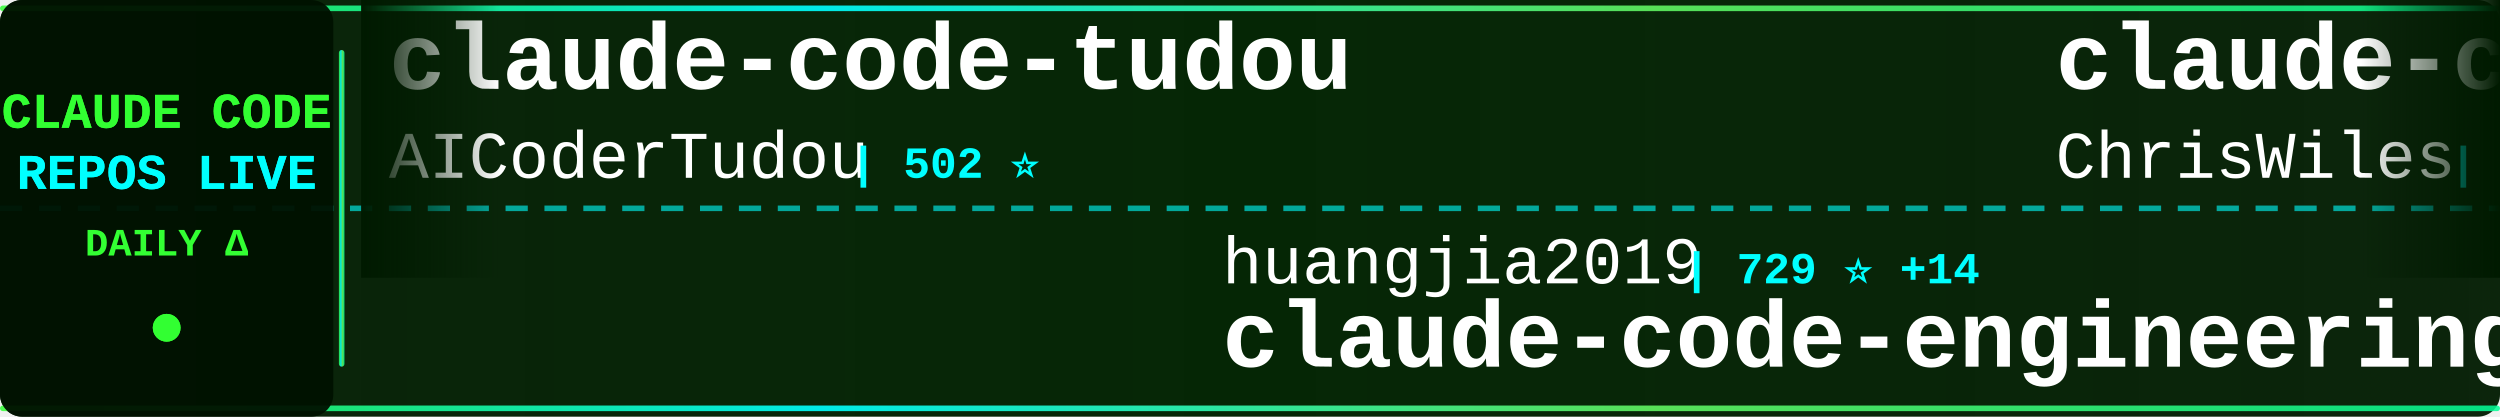
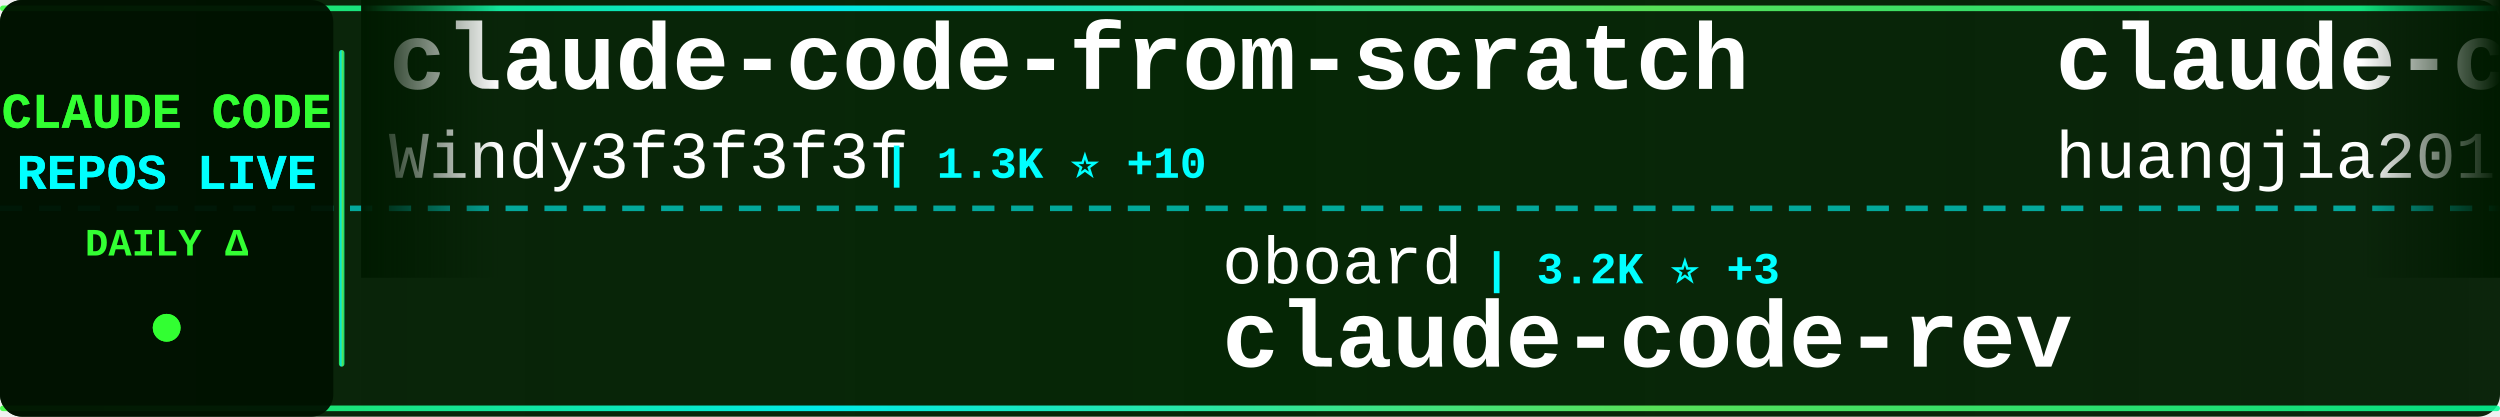
<svg xmlns="http://www.w3.org/2000/svg" width="900" height="150">
  <defs>
    <linearGradient id="tickerBg" x1="0%" y1="0%" x2="100%" y2="0%">
      <stop offset="0%" style="stop-color:#001a00;stop-opacity:0.95" />
      <stop offset="50%" style="stop-color:#002200;stop-opacity:0.98" />
      <stop offset="100%" style="stop-color:#001a00;stop-opacity:0.95" />
    </linearGradient>
    <linearGradient id="borderGrad" x1="0%" y1="0%" x2="100%" y2="0%">
      <stop offset="0%" style="stop-color:#33ff33;stop-opacity:0.85">
        <animate attributeName="stop-opacity" values="0.85;1;0.85" dur="2s" repeatCount="indefinite" />
      </stop>
      <stop offset="33%" style="stop-color:#00ffff;stop-opacity:0.9">
        <animate attributeName="stop-opacity" values="0.9;1;0.9" dur="2.2s" repeatCount="indefinite" />
      </stop>
      <stop offset="66%" style="stop-color:#66ff66;stop-opacity:0.85">
        <animate attributeName="stop-opacity" values="0.85;1;0.85" dur="1.8s" repeatCount="indefinite" />
      </stop>
      <stop offset="100%" style="stop-color:#00ff99;stop-opacity:0.85">
        <animate attributeName="stop-opacity" values="0.85;1;0.85" dur="2s" repeatCount="indefinite" />
      </stop>
    </linearGradient>
    <filter id="textGlow">
      <feGaussianBlur stdDeviation="0.1" result="coloredBlur" />
      <feMerge>
        <feMergeNode in="coloredBlur" />
        <feMergeNode in="SourceGraphic" />
      </feMerge>
    </filter>
    <filter id="metricGlow">
      <feGaussianBlur stdDeviation="0.2" result="coloredBlur" />
      <feMerge>
        <feMergeNode in="coloredBlur" />
        <feMergeNode in="SourceGraphic" />
      </feMerge>
    </filter>
    <linearGradient id="leftFade" x1="0%" y1="0%" x2="100%" y2="0%">
      <stop offset="0%" style="stop-color:#001a00;stop-opacity:1" />
      <stop offset="100%" style="stop-color:#001a00;stop-opacity:0" />
    </linearGradient>
    <linearGradient id="rightFade" x1="0%" y1="0%" x2="100%" y2="0%">
      <stop offset="0%" style="stop-color:#001a00;stop-opacity:0" />
      <stop offset="100%" style="stop-color:#001a00;stop-opacity:1" />
    </linearGradient>
  </defs>
  <rect width="900" height="150" fill="url(#tickerBg)" rx="8" />
  <rect x="0" y="2" width="900" height="2" fill="url(#borderGrad)" rx="1" />
  <rect x="0" y="146" width="900" height="2" fill="url(#borderGrad)" rx="1" />
  <line x1="0" y1="75" x2="900" y2="75" stroke="#00ffff" stroke-width="2" stroke-dasharray="8 6" opacity="0.6" />
  <rect x="0" y="0" width="120" height="150" fill="#001100" opacity="0.95" rx="8" />
  <text x="60" y="46" font-family="'Courier New', monospace" font-size="18" font-weight="bold" fill="#33ff33" text-anchor="middle" filter="url(#textGlow)">
    CLAUDE CODE
  </text>
  <text x="60" y="68" font-family="'Courier New', monospace" font-size="18" font-weight="bold" fill="#00ffff" text-anchor="middle" filter="url(#textGlow)">
    REPOS LIVE
  </text>
  <text x="60" y="92" font-family="'Courier New', monospace" font-size="14" font-weight="bold" fill="#33ff33" text-anchor="middle">
    DAILY Δ
  </text>
  <circle cx="60" cy="118" r="5" fill="#33ff33" filter="url(#metricGlow)">
    <animate attributeName="r" values="4;6;4" dur="1.5s" repeatCount="indefinite" />
    <animate attributeName="opacity" values="0.6;1;0.6" dur="1.5s" repeatCount="indefinite" />
  </circle>
  <rect x="122" y="18" width="2" height="114" fill="url(#borderGrad)" rx="1" />
  <clipPath id="tickerClip">
    <rect x="130" y="0" width="770" height="150" />
  </clipPath>
  <g clip-path="url(#tickerClip)">
    <g id="tickerItems">
      <animateTransform attributeName="transform" attributeType="XML" type="translate" from="0 0" to="-3000 0" dur="54s" repeatCount="indefinite" />
      <g transform="translate(0, 0)">
-         <text x="140" y="32" font-family="'Courier New', monospace" font-size="34" font-weight="bold" fill="#ffffff">claude-code-tudou</text>
-         <text x="140" y="64" font-family="'Courier New', monospace" font-size="24" font-weight="normal" fill="#ffffff" opacity="1.0">AICoderTudou</text>
-         <text x="306" y="64" font-family="'Courier New', monospace" font-size="16" font-weight="bold" fill="#00ffff"> | 502 ⭐</text>
+         <text x="140" y="32" font-family="'Courier New', monospace" font-size="34" font-weight="bold" fill="#ffffff">claude-code-from-scratch</text>
+         <text x="140" y="64" font-family="'Courier New', monospace" font-size="24" font-weight="normal" fill="#ffffff" opacity="1.0">Windy3f3f3f3f</text>
+         <text x="318" y="64" font-family="'Courier New', monospace" font-size="16" font-weight="bold" fill="#00ffff"> | 1.3K ⭐ +10</text>
      </g>
      <g transform="translate(300, 0)">
-         <text x="140" y="102" font-family="'Courier New', monospace" font-size="24" font-weight="normal" fill="#ffffff" opacity="1.0">huangjia2019</text>
-         <text x="306" y="102" font-family="'Courier New', monospace" font-size="16" font-weight="bold" fill="#00ffff"> | 729 ⭐ +14</text>
-         <text x="140" y="132" font-family="'Courier New', monospace" font-size="34" font-weight="bold" fill="#ffffff">claude-code-engineering</text>
+         <text x="140" y="102" font-family="'Courier New', monospace" font-size="24" font-weight="normal" fill="#ffffff" opacity="1.0">oboard</text>
+         <text x="234" y="102" font-family="'Courier New', monospace" font-size="16" font-weight="bold" fill="#00ffff"> | 3.2K ⭐ +3</text>
+         <text x="140" y="132" font-family="'Courier New', monospace" font-size="34" font-weight="bold" fill="#ffffff">claude-code-rev</text>
      </g>
      <g transform="translate(600, 0)">
-         <text x="140" y="32" font-family="'Courier New', monospace" font-size="34" font-weight="bold" fill="#ffffff">claude-code-showcase</text>
-         <text x="140" y="64" font-family="'Courier New', monospace" font-size="24" font-weight="normal" fill="#ffffff" opacity="1.0">ChrisWiles</text>
-         <text x="282" y="64" font-family="'Courier New', monospace" font-size="16" font-weight="bold" fill="#00ffff"> | 5.9K ⭐ +6</text>
+         <text x="140" y="32" font-family="'Courier New', monospace" font-size="34" font-weight="bold" fill="#ffffff">claude-code-engineering</text>
+         <text x="140" y="64" font-family="'Courier New', monospace" font-size="24" font-weight="normal" fill="#ffffff" opacity="1.0">huangjia2019</text>
+         <text x="306" y="64" font-family="'Courier New', monospace" font-size="16" font-weight="bold" fill="#00ffff"> | 731 ⭐ +12</text>
      </g>
      <g transform="translate(900, 0)">
-         <text x="140" y="102" font-family="'Courier New', monospace" font-size="24" font-weight="normal" fill="#ffffff" opacity="1.0">darcyegb</text>
-         <text x="258" y="102" font-family="'Courier New', monospace" font-size="16" font-weight="bold" fill="#00ffff"> | 705 ⭐ +3</text>
-         <text x="140" y="132" font-family="'Courier New', monospace" font-size="34" font-weight="bold" fill="#ffffff">ClaudeCodeAgents</text>
+         <text x="140" y="102" font-family="'Courier New', monospace" font-size="24" font-weight="normal" fill="#ffffff" opacity="1.0">liuup</text>
+         <text x="222" y="102" font-family="'Courier New', monospace" font-size="16" font-weight="bold" fill="#00ffff"> | 2.8K ⭐ +22</text>
+         <text x="140" y="132" font-family="'Courier New', monospace" font-size="34" font-weight="bold" fill="#ffffff">claude-code-analysis</text>
      </g>
      <g transform="translate(1200, 0)">
-         <text x="140" y="32" font-family="'Courier New', monospace" font-size="34" font-weight="bold" fill="#ffffff">claude-code-guide</text>
-         <text x="140" y="64" font-family="'Courier New', monospace" font-size="24" font-weight="normal" fill="#ffffff" opacity="1.0">zebbern</text>
-         <text x="246" y="64" font-family="'Courier New', monospace" font-size="16" font-weight="bold" fill="#00ffff"> | 4.2K ⭐ +11</text>
+         <text x="140" y="32" font-family="'Courier New', monospace" font-size="34" font-weight="bold" fill="#ffffff">nanoclaw</text>
+         <text x="140" y="64" font-family="'Courier New', monospace" font-size="24" font-weight="normal" fill="#ffffff" opacity="1.0">nanocoai</text>
+         <text x="258" y="64" font-family="'Courier New', monospace" font-size="16" font-weight="bold" fill="#00ffff"> | 29.5K ⭐ +35</text>
      </g>
      <g transform="translate(1500, 0)">
-         <text x="140" y="102" font-family="'Courier New', monospace" font-size="24" font-weight="normal" fill="#ffffff" opacity="1.0">Cranot</text>
-         <text x="234" y="102" font-family="'Courier New', monospace" font-size="16" font-weight="bold" fill="#00ffff"> | 2.8K ⭐ +1</text>
-         <text x="140" y="132" font-family="'Courier New', monospace" font-size="34" font-weight="bold" fill="#ffffff">claude-code-guide</text>
+         <text x="140" y="102" font-family="'Courier New', monospace" font-size="24" font-weight="normal" fill="#ffffff" opacity="1.0">chauncygu</text>
+         <text x="270" y="102" font-family="'Courier New', monospace" font-size="16" font-weight="bold" fill="#00ffff"> | 2.5K ⭐ +5</text>
+         <text x="140" y="132" font-family="'Courier New', monospace" font-size="34" font-weight="bold" fill="#ffffff">collection-claude-code-s...</text>
      </g>
      <g transform="translate(1800, 0)">
-         <text x="140" y="32" font-family="'Courier New', monospace" font-size="34" font-weight="bold" fill="#ffffff">Claude-Code-Workflow</text>
-         <text x="140" y="64" font-family="'Courier New', monospace" font-size="24" font-weight="normal" fill="#ffffff" opacity="1.0">catlog22</text>
-         <text x="258" y="64" font-family="'Courier New', monospace" font-size="16" font-weight="bold" fill="#00ffff"> | 2.1K ⭐ +2</text>
+         <text x="140" y="32" font-family="'Courier New', monospace" font-size="34" font-weight="bold" fill="#ffffff">claude-code-book</text>
+         <text x="140" y="64" font-family="'Courier New', monospace" font-size="24" font-weight="normal" fill="#ffffff" opacity="1.0">lintsinghua</text>
+         <text x="294" y="64" font-family="'Courier New', monospace" font-size="16" font-weight="bold" fill="#00ffff"> | 3.5K ⭐ +23</text>
      </g>
      <g transform="translate(2100, 0)">
-         <text x="140" y="102" font-family="'Courier New', monospace" font-size="24" font-weight="normal" fill="#ffffff" opacity="1.0">Chachamaru127</text>
-         <text x="318" y="102" font-family="'Courier New', monospace" font-size="16" font-weight="bold" fill="#00ffff"> | 2.1K ⭐ +295</text>
-         <text x="140" y="132" font-family="'Courier New', monospace" font-size="34" font-weight="bold" fill="#ffffff">claude-code-harness</text>
+         <text x="140" y="102" font-family="'Courier New', monospace" font-size="24" font-weight="normal" fill="#ffffff" opacity="1.0">andrew-kramer-inno</text>
+         <text x="378" y="102" font-family="'Courier New', monospace" font-size="16" font-weight="bold" fill="#00ffff"> | 590 ⭐</text>
+         <text x="140" y="132" font-family="'Courier New', monospace" font-size="34" font-weight="bold" fill="#ffffff">claude-code-source-build</text>
      </g>
      <g transform="translate(2400, 0)">
-         <text x="140" y="32" font-family="'Courier New', monospace" font-size="34" font-weight="bold" fill="#ffffff">claude-code-cli</text>
-         <text x="140" y="64" font-family="'Courier New', monospace" font-size="24" font-weight="normal" fill="#ffffff" opacity="1.0">huangserva</text>
-         <text x="282" y="64" font-family="'Courier New', monospace" font-size="16" font-weight="bold" fill="#00ffff"> | 589 ⭐</text>
+         <text x="140" y="32" font-family="'Courier New', monospace" font-size="34" font-weight="bold" fill="#ffffff">claude-code-spec-workflo...</text>
+         <text x="140" y="64" font-family="'Courier New', monospace" font-size="24" font-weight="normal" fill="#ffffff" opacity="1.0">Pimzino</text>
+         <text x="246" y="64" font-family="'Courier New', monospace" font-size="16" font-weight="bold" fill="#00ffff"> | 3.7K ⭐ +3</text>
      </g>
      <g transform="translate(2700, 0)">
-         <text x="140" y="102" font-family="'Courier New', monospace" font-size="24" font-weight="normal" fill="#ffffff" opacity="1.0">Maciek-roboblog</text>
-         <text x="342" y="102" font-family="'Courier New', monospace" font-size="16" font-weight="bold" fill="#00ffff"> | 8.1K ⭐ +4</text>
-         <text x="140" y="132" font-family="'Courier New', monospace" font-size="34" font-weight="bold" fill="#ffffff">Claude-Code-Usage-Monito...</text>
+         <text x="140" y="102" font-family="'Courier New', monospace" font-size="24" font-weight="normal" fill="#ffffff" opacity="1.0">OneRedOak</text>
+         <text x="270" y="102" font-family="'Courier New', monospace" font-size="16" font-weight="bold" fill="#00ffff"> | 3.8K ⭐</text>
+         <text x="140" y="132" font-family="'Courier New', monospace" font-size="34" font-weight="bold" fill="#ffffff">claude-code-workflows</text>
      </g>
      <g transform="translate(3000, 0)">
-         <text x="140" y="32" font-family="'Courier New', monospace" font-size="34" font-weight="bold" fill="#ffffff">claude-code-tudou</text>
-         <text x="140" y="64" font-family="'Courier New', monospace" font-size="24" font-weight="normal" fill="#ffffff" opacity="1.0">AICoderTudou</text>
-         <text x="306" y="64" font-family="'Courier New', monospace" font-size="16" font-weight="bold" fill="#00ffff"> | 502 ⭐</text>
+         <text x="140" y="32" font-family="'Courier New', monospace" font-size="34" font-weight="bold" fill="#ffffff">claude-code-from-scratch</text>
+         <text x="140" y="64" font-family="'Courier New', monospace" font-size="24" font-weight="normal" fill="#ffffff" opacity="1.0">Windy3f3f3f3f</text>
+         <text x="318" y="64" font-family="'Courier New', monospace" font-size="16" font-weight="bold" fill="#00ffff"> | 1.3K ⭐ +10</text>
      </g>
      <g transform="translate(3300, 0)">
-         <text x="140" y="102" font-family="'Courier New', monospace" font-size="24" font-weight="normal" fill="#ffffff" opacity="1.0">huangjia2019</text>
-         <text x="306" y="102" font-family="'Courier New', monospace" font-size="16" font-weight="bold" fill="#00ffff"> | 729 ⭐ +14</text>
-         <text x="140" y="132" font-family="'Courier New', monospace" font-size="34" font-weight="bold" fill="#ffffff">claude-code-engineering</text>
+         <text x="140" y="102" font-family="'Courier New', monospace" font-size="24" font-weight="normal" fill="#ffffff" opacity="1.0">oboard</text>
+         <text x="234" y="102" font-family="'Courier New', monospace" font-size="16" font-weight="bold" fill="#00ffff"> | 3.2K ⭐ +3</text>
+         <text x="140" y="132" font-family="'Courier New', monospace" font-size="34" font-weight="bold" fill="#ffffff">claude-code-rev</text>
      </g>
      <g transform="translate(3600, 0)">
-         <text x="140" y="32" font-family="'Courier New', monospace" font-size="34" font-weight="bold" fill="#ffffff">claude-code-showcase</text>
-         <text x="140" y="64" font-family="'Courier New', monospace" font-size="24" font-weight="normal" fill="#ffffff" opacity="1.0">ChrisWiles</text>
-         <text x="282" y="64" font-family="'Courier New', monospace" font-size="16" font-weight="bold" fill="#00ffff"> | 5.9K ⭐ +6</text>
+         <text x="140" y="32" font-family="'Courier New', monospace" font-size="34" font-weight="bold" fill="#ffffff">claude-code-engineering</text>
+         <text x="140" y="64" font-family="'Courier New', monospace" font-size="24" font-weight="normal" fill="#ffffff" opacity="1.0">huangjia2019</text>
+         <text x="306" y="64" font-family="'Courier New', monospace" font-size="16" font-weight="bold" fill="#00ffff"> | 731 ⭐ +12</text>
      </g>
      <g transform="translate(3900, 0)">
-         <text x="140" y="102" font-family="'Courier New', monospace" font-size="24" font-weight="normal" fill="#ffffff" opacity="1.0">darcyegb</text>
-         <text x="258" y="102" font-family="'Courier New', monospace" font-size="16" font-weight="bold" fill="#00ffff"> | 705 ⭐ +3</text>
-         <text x="140" y="132" font-family="'Courier New', monospace" font-size="34" font-weight="bold" fill="#ffffff">ClaudeCodeAgents</text>
+         <text x="140" y="102" font-family="'Courier New', monospace" font-size="24" font-weight="normal" fill="#ffffff" opacity="1.0">liuup</text>
+         <text x="222" y="102" font-family="'Courier New', monospace" font-size="16" font-weight="bold" fill="#00ffff"> | 2.8K ⭐ +22</text>
+         <text x="140" y="132" font-family="'Courier New', monospace" font-size="34" font-weight="bold" fill="#ffffff">claude-code-analysis</text>
      </g>
    </g>
  </g>
  <rect x="130" y="0" width="50" height="100" fill="url(#leftFade)" />
  <rect x="850" y="0" width="50" height="100" fill="url(#rightFade)" />
</svg>
